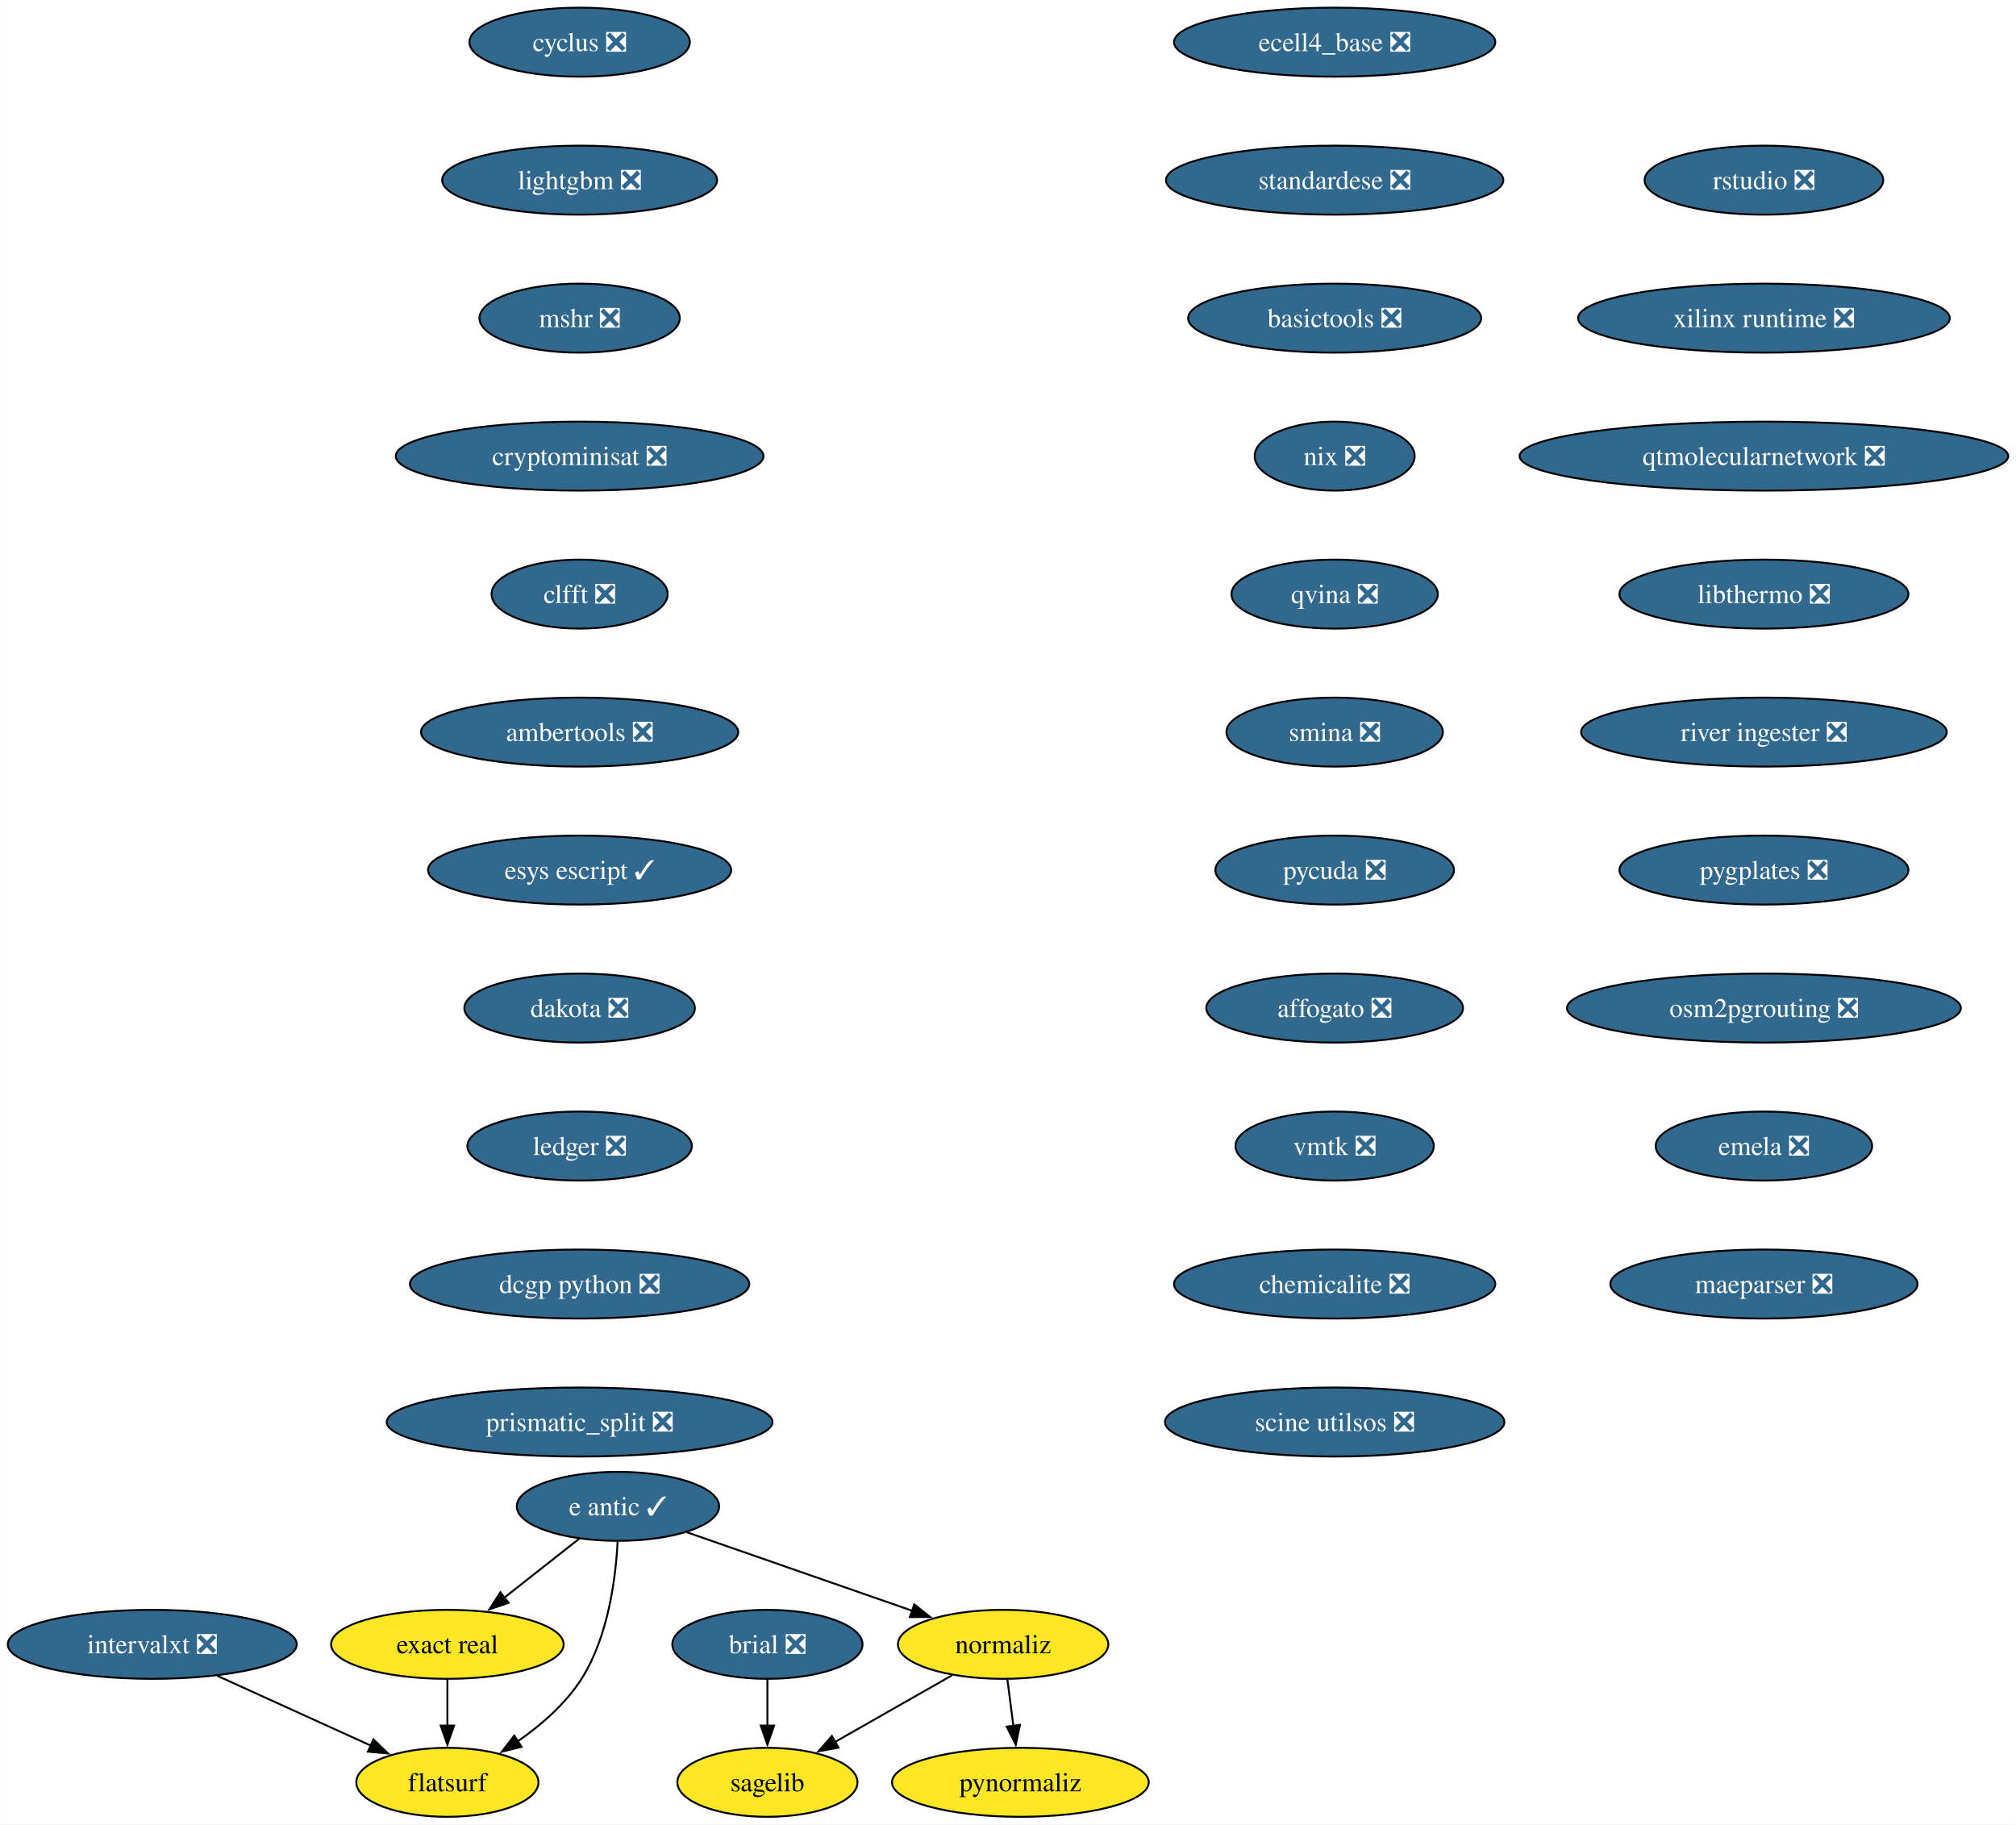
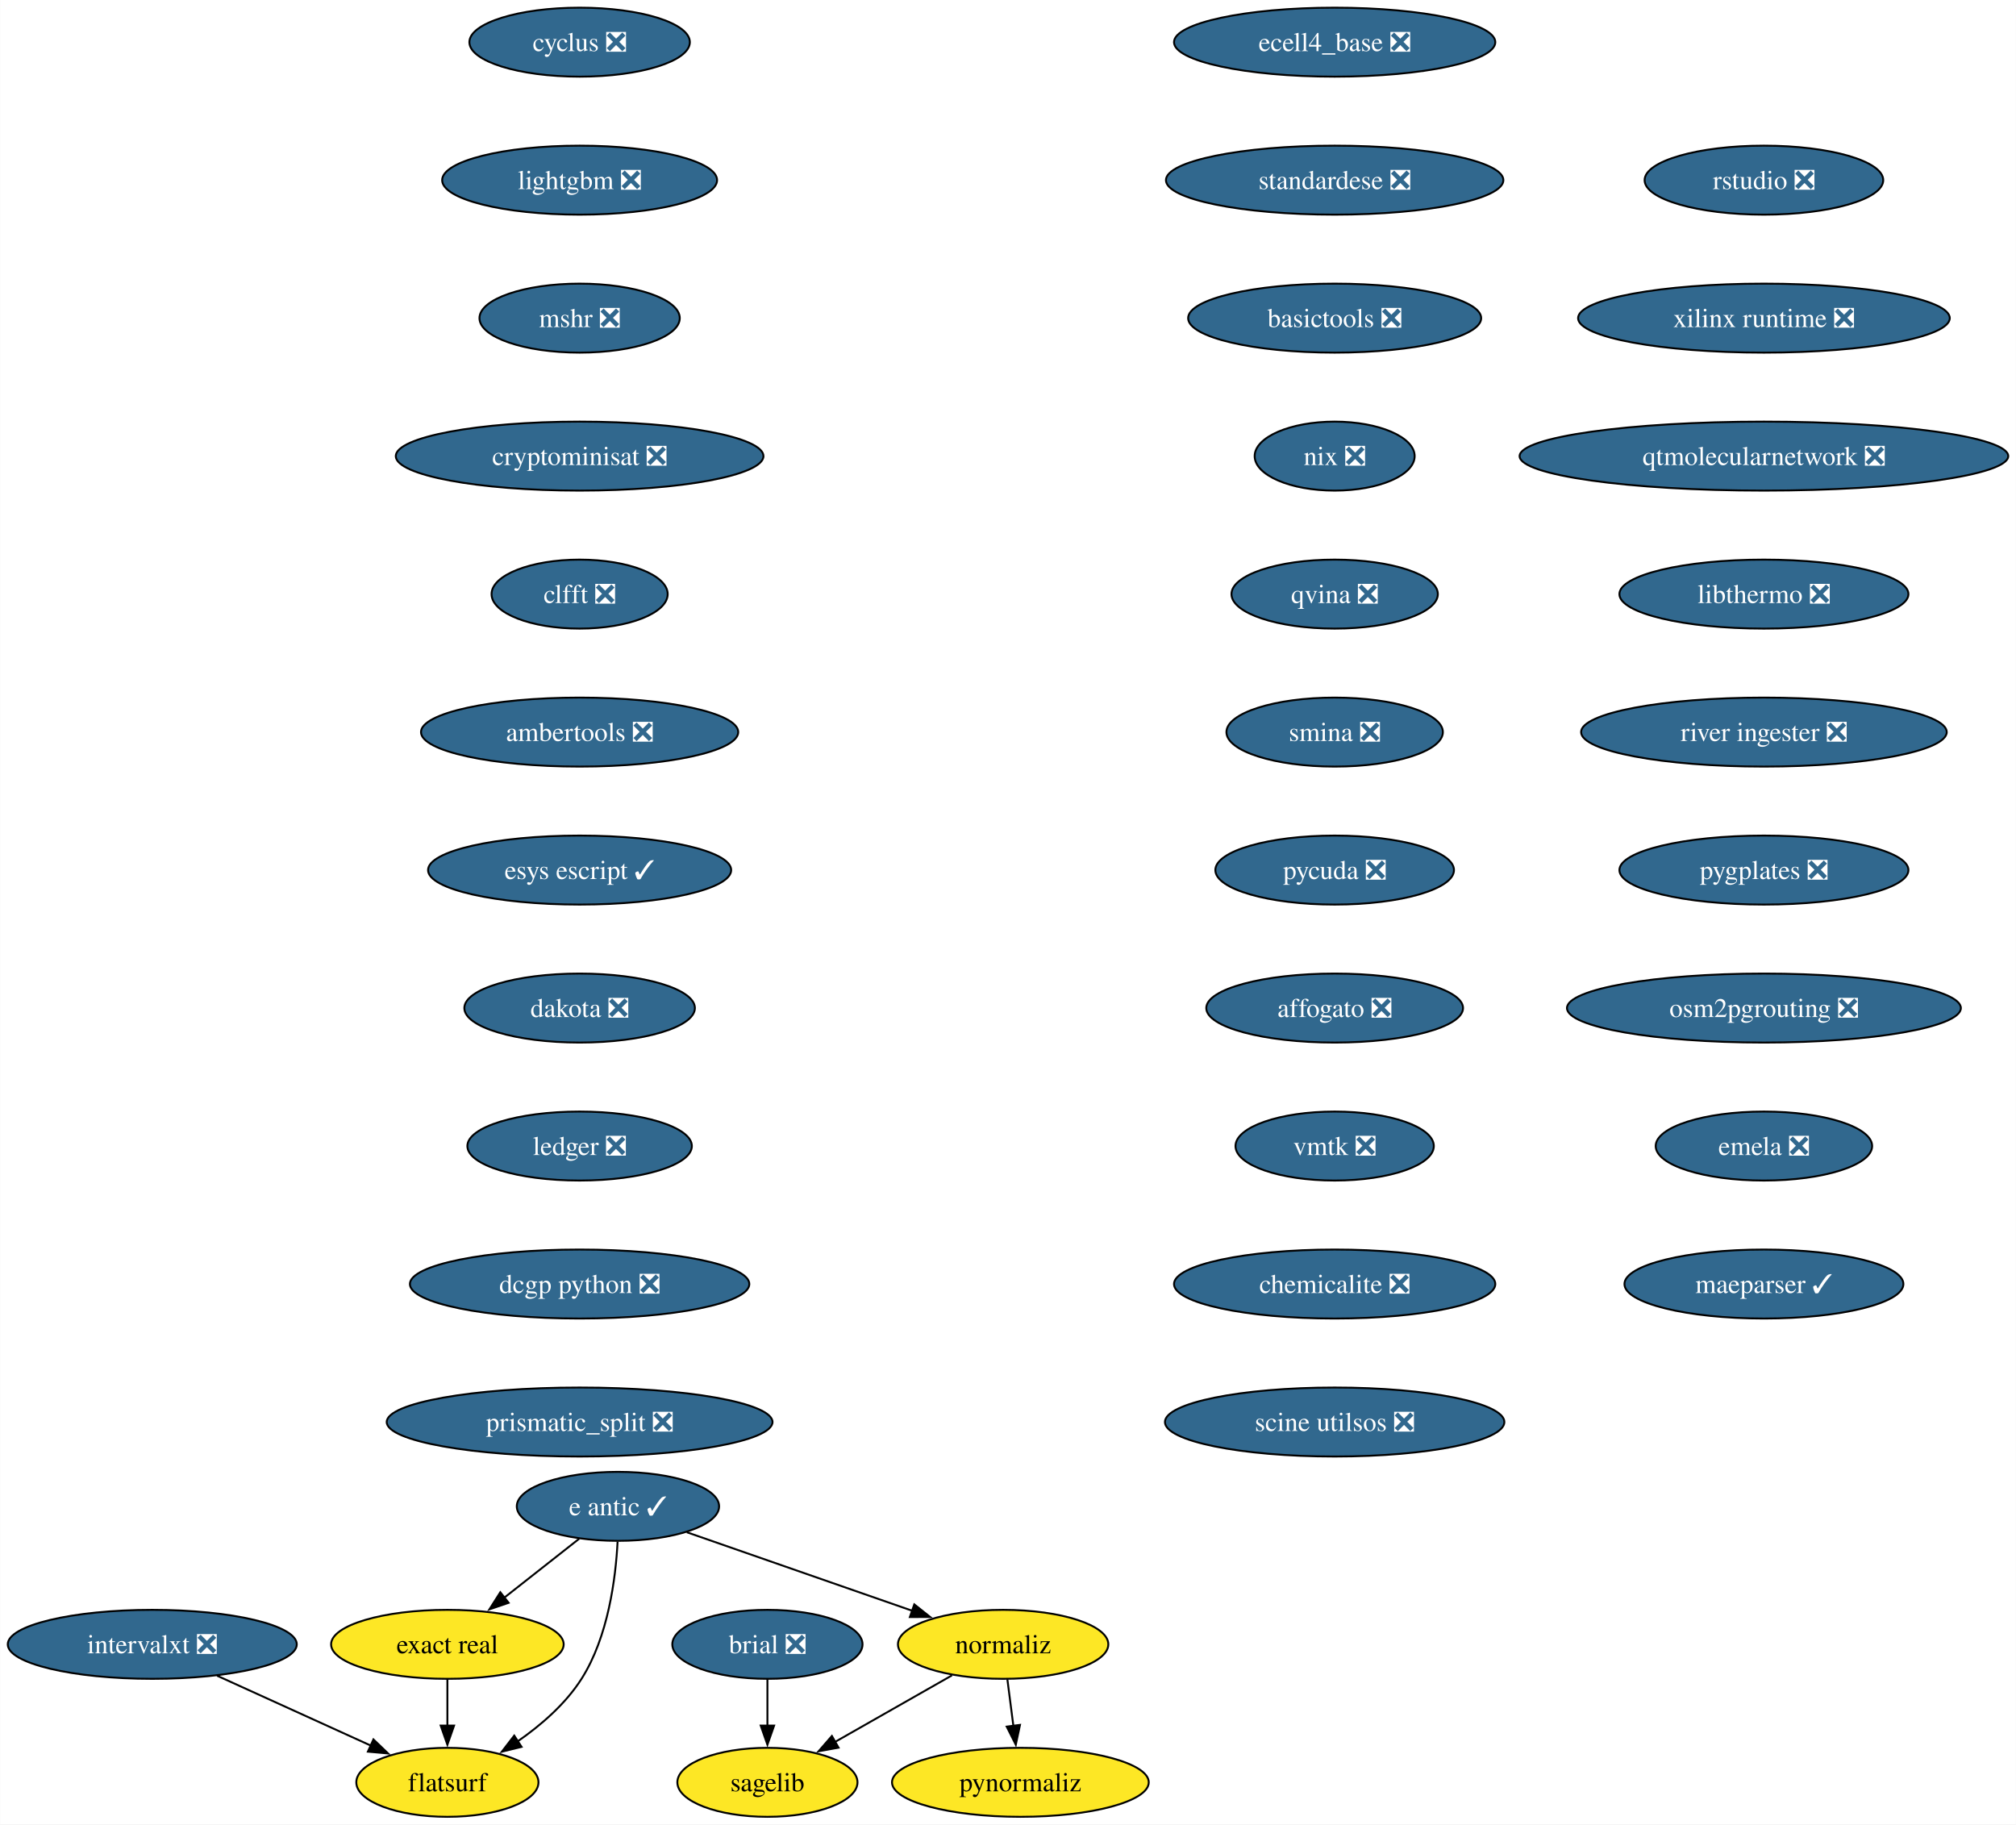
<svg xmlns="http://www.w3.org/2000/svg" xmlns:xlink="http://www.w3.org/1999/xlink" width="1052pt" height="952pt" viewBox="0.00 0.00 1051.90 952.00">
  <g id="graph0" class="graph" transform="scale(1 1) rotate(0) translate(4 948)">
    <polygon fill="white" stroke="none" points="-4,4 -4,-948 1047.9,-948 1047.9,4 -4,4" />
    <g id="node1" class="node">
      <g id="a_node1">
        <a xlink:href="https://github.com/conda-forge/brial-feedstock/pull/37" xlink:title="brial ❎">
          <ellipse fill="#31688e" stroke="black" cx="396.41" cy="-90" rx="49.63" ry="18" />
          <text text-anchor="middle" x="396.41" y="-85.33" font-family="Times,serif" font-size="14.00" fill="white">brial ❎</text>
        </a>
      </g>
    </g>
    <g id="node2" class="node">
      <g id="a_node2">
        <a xlink:href="https://github.com/conda-forge/sagelib-feedstock" xlink:title="sagelib">
          <ellipse fill="#fde725" stroke="black" cx="396.41" cy="-18" rx="47" ry="18" />
          <text text-anchor="middle" x="396.41" y="-13.32" font-family="Times,serif" font-size="14.00">sagelib</text>
        </a>
      </g>
    </g>
    <g id="edge1" class="edge">
      <path fill="none" stroke="black" d="M396.41,-71.7C396.41,-64.41 396.41,-55.73 396.41,-47.54" />
      <polygon fill="black" stroke="black" points="399.91,-47.62 396.41,-37.62 392.91,-47.62 399.91,-47.62" />
    </g>
    <g id="node3" class="node">
      <g id="a_node3">
        <a xlink:href="https://github.com/conda-forge/cyclus-feedstock/pull/94" xlink:title="cyclus ❎">
          <ellipse fill="#31688e" stroke="black" cx="298.41" cy="-926" rx="57.52" ry="18" />
          <text text-anchor="middle" x="298.41" y="-921.33" font-family="Times,serif" font-size="14.00" fill="white">cyclus ❎</text>
        </a>
      </g>
    </g>
    <g id="node4" class="node">
      <g id="a_node4">
        <a xlink:href="https://github.com/conda-forge/lightgbm-feedstock/pull/64" xlink:title="lightgbm ❎">
          <ellipse fill="#31688e" stroke="black" cx="298.41" cy="-854" rx="71.73" ry="18" />
          <text text-anchor="middle" x="298.41" y="-849.33" font-family="Times,serif" font-size="14.00" fill="white">lightgbm ❎</text>
        </a>
      </g>
    </g>
    <g id="node5" class="node">
      <g id="a_node5">
        <a xlink:href="https://github.com/conda-forge/mshr-feedstock/pull/38" xlink:title="mshr ❎">
          <ellipse fill="#31688e" stroke="black" cx="298.41" cy="-782" rx="52.26" ry="18" />
          <text text-anchor="middle" x="298.41" y="-777.33" font-family="Times,serif" font-size="14.00" fill="white">mshr ❎</text>
        </a>
      </g>
    </g>
    <g id="node6" class="node">
      <g id="a_node6">
        <a xlink:href="https://github.com/conda-forge/cryptominisat-feedstock/pull/59" xlink:title="cryptominisat ❎">
          <ellipse fill="#31688e" stroke="black" cx="298.41" cy="-710" rx="95.93" ry="18" />
          <text text-anchor="middle" x="298.41" y="-705.33" font-family="Times,serif" font-size="14.00" fill="white">cryptominisat ❎</text>
        </a>
      </g>
    </g>
    <g id="node7" class="node">
      <g id="a_node7">
        <a xlink:href="https://github.com/conda-forge/clfft-feedstock/pull/19" xlink:title="clfft ❎">
          <ellipse fill="#31688e" stroke="black" cx="298.41" cy="-638" rx="45.95" ry="18" />
          <text text-anchor="middle" x="298.41" y="-633.33" font-family="Times,serif" font-size="14.00" fill="white">clfft ❎</text>
        </a>
      </g>
    </g>
    <g id="node8" class="node">
      <g id="a_node8">
        <a xlink:href="https://github.com/conda-forge/ambertools-feedstock/pull/150" xlink:title="ambertools ❎">
          <ellipse fill="#31688e" stroke="black" cx="298.41" cy="-566" rx="82.77" ry="18" />
          <text text-anchor="middle" x="298.41" y="-561.33" font-family="Times,serif" font-size="14.00" fill="white">ambertools ❎</text>
        </a>
      </g>
    </g>
    <g id="node14" class="node">
      <g id="a_node14">
        <a xlink:href="https://github.com/conda-forge/esys-escript-feedstock/pull/74" xlink:title="esys escript ✓">
          <ellipse fill="#31688e" stroke="black" cx="298.41" cy="-494" rx="79.09" ry="18" />
          <text text-anchor="middle" x="298.41" y="-489.32" font-family="Times,serif" font-size="14.00" fill="white">esys escript ✓</text>
        </a>
      </g>
    </g>
    <g id="node9" class="node">
      <g id="a_node9">
        <a xlink:href="https://github.com/conda-forge/e-antic-feedstock/pull/63" xlink:title="e antic ✓">
          <ellipse fill="#31688e" stroke="black" cx="318.41" cy="-162" rx="52.79" ry="18" />
          <text text-anchor="middle" x="318.41" y="-157.32" font-family="Times,serif" font-size="14.00" fill="white">e antic ✓</text>
        </a>
      </g>
    </g>
    <g id="node10" class="node">
      <g id="a_node10">
        <a xlink:href="https://github.com/conda-forge/normaliz-feedstock" xlink:title="normaliz">
          <ellipse fill="#fde725" stroke="black" cx="519.41" cy="-90" rx="54.89" ry="18" />
          <text text-anchor="middle" x="519.41" y="-85.33" font-family="Times,serif" font-size="14.00">normaliz</text>
        </a>
      </g>
    </g>
    <g id="edge7" class="edge">
      <path fill="none" stroke="black" d="M354.34,-148.49C387.19,-137.05 436,-120.05 472.03,-107.5" />
      <polygon fill="black" stroke="black" points="473.05,-110.85 481.34,-104.26 470.74,-104.24 473.05,-110.85" />
    </g>
    <g id="node11" class="node">
      <g id="a_node11">
        <a xlink:href="https://github.com/conda-forge/exact-real-feedstock" xlink:title="exact real">
          <ellipse fill="#fde725" stroke="black" cx="229.41" cy="-90" rx="60.68" ry="18" />
          <text text-anchor="middle" x="229.41" y="-85.33" font-family="Times,serif" font-size="14.00">exact real</text>
        </a>
      </g>
    </g>
    <g id="edge8" class="edge">
      <path fill="none" stroke="black" d="M298.21,-145.12C286.66,-136.03 271.95,-124.46 259.1,-114.35" />
      <polygon fill="black" stroke="black" points="261.36,-111.67 251.33,-108.24 257.03,-117.18 261.36,-111.67" />
    </g>
    <g id="node12" class="node">
      <g id="a_node12">
        <a xlink:href="https://github.com/conda-forge/flatsurf-feedstock" xlink:title="flatsurf">
          <ellipse fill="#fde725" stroke="black" cx="229.41" cy="-18" rx="47.53" ry="18" />
          <text text-anchor="middle" x="229.41" y="-13.32" font-family="Times,serif" font-size="14.00">flatsurf</text>
        </a>
      </g>
    </g>
    <g id="edge9" class="edge">
      <path fill="none" stroke="black" d="M318.22,-143.6C317.25,-124.61 313.4,-94 299.41,-72 291.06,-58.88 278.26,-47.8 265.87,-39.22" />
      <polygon fill="black" stroke="black" points="268.11,-36.51 257.82,-33.98 264.29,-42.37 268.11,-36.51" />
    </g>
    <g id="edge10" class="edge">
      <path fill="none" stroke="black" d="M492.72,-73.81C474.87,-63.65 451.19,-50.18 431.78,-39.13" />
      <polygon fill="black" stroke="black" points="433.52,-36.09 423.1,-34.19 430.06,-42.18 433.52,-36.09" />
    </g>
    <g id="node13" class="node">
      <g id="a_node13">
        <a xlink:href="https://github.com/conda-forge/pynormaliz-feedstock" xlink:title="pynormaliz">
          <ellipse fill="#fde725" stroke="black" cx="528.41" cy="-18" rx="66.99" ry="18" />
          <text text-anchor="middle" x="528.41" y="-13.32" font-family="Times,serif" font-size="14.00">pynormaliz</text>
        </a>
      </g>
    </g>
    <g id="edge11" class="edge">
      <path fill="none" stroke="black" d="M521.63,-71.7C522.58,-64.32 523.71,-55.52 524.78,-47.25" />
      <polygon fill="black" stroke="black" points="528.21,-47.97 526.02,-37.61 521.27,-47.08 528.21,-47.97" />
    </g>
    <g id="edge12" class="edge">
      <path fill="none" stroke="black" d="M229.41,-71.7C229.41,-64.41 229.41,-55.73 229.41,-47.54" />
      <polygon fill="black" stroke="black" points="232.91,-47.62 229.41,-37.62 225.91,-47.62 232.91,-47.62" />
    </g>
    <g id="node15" class="node">
      <g id="a_node15">
        <a xlink:href="https://github.com/conda-forge/dakota-feedstock/pull/50" xlink:title="dakota ❎">
          <ellipse fill="#31688e" stroke="black" cx="298.41" cy="-422" rx="60.15" ry="18" />
          <text text-anchor="middle" x="298.41" y="-417.32" font-family="Times,serif" font-size="14.00" fill="white">dakota ❎</text>
        </a>
      </g>
    </g>
    <g id="node16" class="node">
      <g id="a_node16">
        <a xlink:href="https://github.com/conda-forge/ledger-feedstock/pull/39" xlink:title="ledger ❎">
          <ellipse fill="#31688e" stroke="black" cx="298.41" cy="-350" rx="58.57" ry="18" />
          <text text-anchor="middle" x="298.41" y="-345.32" font-family="Times,serif" font-size="14.00" fill="white">ledger ❎</text>
        </a>
      </g>
    </g>
    <g id="node17" class="node">
      <g id="a_node17">
        <a xlink:href="https://github.com/conda-forge/dcgp-python-feedstock/pull/27" xlink:title="dcgp python ❎">
          <ellipse fill="#31688e" stroke="black" cx="298.41" cy="-278" rx="88.56" ry="18" />
          <text text-anchor="middle" x="298.41" y="-273.32" font-family="Times,serif" font-size="14.00" fill="white">dcgp python ❎</text>
        </a>
      </g>
    </g>
    <g id="node18" class="node">
      <g id="a_node18">
        <a xlink:href="https://github.com/conda-forge/prismatic_split-feedstock/pull/55" xlink:title="prismatic_split ❎">
          <ellipse fill="#31688e" stroke="black" cx="298.41" cy="-206" rx="100.66" ry="18" />
          <text text-anchor="middle" x="298.41" y="-201.32" font-family="Times,serif" font-size="14.00" fill="white">prismatic_split ❎</text>
        </a>
      </g>
    </g>
    <g id="node19" class="node">
      <g id="a_node19">
        <a xlink:href="https://github.com/conda-forge/ecell4_base-feedstock/pull/30" xlink:title="ecell4_base ❎">
          <ellipse fill="#31688e" stroke="black" cx="692.41" cy="-926" rx="83.83" ry="18" />
          <text text-anchor="middle" x="692.41" y="-921.33" font-family="Times,serif" font-size="14.00" fill="white">ecell4_base ❎</text>
        </a>
      </g>
    </g>
    <g id="node20" class="node">
      <g id="a_node20">
        <a xlink:href="https://github.com/conda-forge/standardese-feedstock/pull/12" xlink:title="standardese ❎">
          <ellipse fill="#31688e" stroke="black" cx="692.41" cy="-854" rx="88.04" ry="18" />
          <text text-anchor="middle" x="692.41" y="-849.33" font-family="Times,serif" font-size="14.00" fill="white">standardese ❎</text>
        </a>
      </g>
    </g>
    <g id="node21" class="node">
      <g id="a_node21">
        <a xlink:href="https://github.com/conda-forge/basictools-feedstock/pull/52" xlink:title="basictools ❎">
          <ellipse fill="#31688e" stroke="black" cx="692.41" cy="-782" rx="76.46" ry="18" />
          <text text-anchor="middle" x="692.41" y="-777.33" font-family="Times,serif" font-size="14.00" fill="white">basictools ❎</text>
        </a>
      </g>
    </g>
    <g id="node22" class="node">
      <g id="a_node22">
        <a xlink:href="https://github.com/conda-forge/nix-feedstock/pull/26" xlink:title="nix ❎">
          <ellipse fill="#31688e" stroke="black" cx="692.41" cy="-710" rx="41.74" ry="18" />
          <text text-anchor="middle" x="692.41" y="-705.33" font-family="Times,serif" font-size="14.00" fill="white">nix ❎</text>
        </a>
      </g>
    </g>
    <g id="node23" class="node">
      <g id="a_node23">
        <a xlink:href="https://github.com/conda-forge/qvina-feedstock/pull/8" xlink:title="qvina ❎">
          <ellipse fill="#31688e" stroke="black" cx="692.41" cy="-638" rx="53.84" ry="18" />
          <text text-anchor="middle" x="692.41" y="-633.33" font-family="Times,serif" font-size="14.00" fill="white">qvina ❎</text>
        </a>
      </g>
    </g>
    <g id="node24" class="node">
      <g id="a_node24">
        <a xlink:href="https://github.com/conda-forge/smina-feedstock/pull/4" xlink:title="smina ❎">
          <ellipse fill="#31688e" stroke="black" cx="692.41" cy="-566" rx="56.47" ry="18" />
          <text text-anchor="middle" x="692.41" y="-561.33" font-family="Times,serif" font-size="14.00" fill="white">smina ❎</text>
        </a>
      </g>
    </g>
    <g id="node25" class="node">
      <g id="a_node25">
        <a xlink:href="https://github.com/conda-forge/pycuda-feedstock/pull/42" xlink:title="pycuda ❎">
          <ellipse fill="#31688e" stroke="black" cx="692.41" cy="-494" rx="62.26" ry="18" />
          <text text-anchor="middle" x="692.41" y="-489.32" font-family="Times,serif" font-size="14.00" fill="white">pycuda ❎</text>
        </a>
      </g>
    </g>
    <g id="node26" class="node">
      <g id="a_node26">
        <a xlink:href="https://github.com/conda-forge/affogato-feedstock/pull/20" xlink:title="affogato ❎">
          <ellipse fill="#31688e" stroke="black" cx="692.41" cy="-422" rx="66.99" ry="18" />
          <text text-anchor="middle" x="692.41" y="-417.32" font-family="Times,serif" font-size="14.00" fill="white">affogato ❎</text>
        </a>
      </g>
    </g>
    <g id="node27" class="node">
      <g id="a_node27">
        <a xlink:href="https://github.com/conda-forge/vmtk-feedstock/pull/27" xlink:title="vmtk ❎">
          <ellipse fill="#31688e" stroke="black" cx="692.41" cy="-350" rx="51.74" ry="18" />
          <text text-anchor="middle" x="692.41" y="-345.32" font-family="Times,serif" font-size="14.00" fill="white">vmtk ❎</text>
        </a>
      </g>
    </g>
    <g id="node29" class="node">
      <g id="a_node29">
        <a xlink:href="https://github.com/conda-forge/chemicalite-feedstock/pull/29" xlink:title="chemicalite ❎">
          <ellipse fill="#31688e" stroke="black" cx="692.41" cy="-278" rx="83.83" ry="18" />
          <text text-anchor="middle" x="692.41" y="-273.32" font-family="Times,serif" font-size="14.00" fill="white">chemicalite ❎</text>
        </a>
      </g>
    </g>
    <g id="node28" class="node">
      <g id="a_node28">
        <a xlink:href="https://github.com/conda-forge/intervalxt-feedstock/pull/23" xlink:title="intervalxt ❎">
          <ellipse fill="#31688e" stroke="black" cx="75.41" cy="-90" rx="75.41" ry="18" />
          <text text-anchor="middle" x="75.41" y="-85.33" font-family="Times,serif" font-size="14.00" fill="white">intervalxt ❎</text>
        </a>
      </g>
    </g>
    <g id="edge26" class="edge">
      <path fill="none" stroke="black" d="M109.21,-73.64C132.91,-62.86 164.7,-48.41 189.63,-37.08" />
      <polygon fill="black" stroke="black" points="190.82,-40.39 198.47,-33.06 187.92,-34.01 190.82,-40.39" />
    </g>
    <g id="node30" class="node">
      <g id="a_node30">
        <a xlink:href="https://github.com/conda-forge/scine-utilsos-feedstock/pull/16" xlink:title="scine utilsos ❎">
          <ellipse fill="#31688e" stroke="black" cx="692.41" cy="-206" rx="88.56" ry="18" />
          <text text-anchor="middle" x="692.41" y="-201.32" font-family="Times,serif" font-size="14.00" fill="white">scine utilsos ❎</text>
        </a>
      </g>
    </g>
    <g id="node31" class="node">
      <g id="a_node31">
        <a xlink:href="https://github.com/conda-forge/rstudio-feedstock/pull/37" xlink:title="rstudio ❎">
          <ellipse fill="#31688e" stroke="black" cx="916.41" cy="-854" rx="62.26" ry="18" />
          <text text-anchor="middle" x="916.41" y="-849.33" font-family="Times,serif" font-size="14.00" fill="white">rstudio ❎</text>
        </a>
      </g>
    </g>
    <g id="node32" class="node">
      <g id="a_node32">
        <a xlink:href="https://github.com/conda-forge/xilinx-runtime-feedstock/pull/35" xlink:title="xilinx runtime ❎">
          <ellipse fill="#31688e" stroke="black" cx="916.41" cy="-782" rx="96.98" ry="18" />
          <text text-anchor="middle" x="916.41" y="-777.33" font-family="Times,serif" font-size="14.00" fill="white">xilinx runtime ❎</text>
        </a>
      </g>
    </g>
    <g id="node33" class="node">
      <g id="a_node33">
        <a xlink:href="https://github.com/conda-forge/qtmolecularnetwork-feedstock/pull/24" xlink:title="qtmolecularnetwork ❎">
          <ellipse fill="#31688e" stroke="black" cx="916.41" cy="-710" rx="127.49" ry="18" />
          <text text-anchor="middle" x="916.41" y="-705.33" font-family="Times,serif" font-size="14.00" fill="white">qtmolecularnetwork ❎</text>
        </a>
      </g>
    </g>
    <g id="node34" class="node">
      <g id="a_node34">
        <a xlink:href="https://github.com/conda-forge/libthermo-feedstock/pull/17" xlink:title="libthermo ❎">
          <ellipse fill="#31688e" stroke="black" cx="916.41" cy="-638" rx="75.41" ry="18" />
          <text text-anchor="middle" x="916.41" y="-633.33" font-family="Times,serif" font-size="14.00" fill="white">libthermo ❎</text>
        </a>
      </g>
    </g>
    <g id="node35" class="node">
      <g id="a_node35">
        <a xlink:href="https://github.com/conda-forge/river-ingester-feedstock/pull/29" xlink:title="river ingester ❎">
          <ellipse fill="#31688e" stroke="black" cx="916.41" cy="-566" rx="95.4" ry="18" />
          <text text-anchor="middle" x="916.41" y="-561.33" font-family="Times,serif" font-size="14.00" fill="white">river ingester ❎</text>
        </a>
      </g>
    </g>
    <g id="node36" class="node">
      <g id="a_node36">
        <a xlink:href="https://github.com/conda-forge/pygplates-feedstock/pull/26" xlink:title="pygplates ❎">
          <ellipse fill="#31688e" stroke="black" cx="916.41" cy="-494" rx="75.41" ry="18" />
          <text text-anchor="middle" x="916.41" y="-489.32" font-family="Times,serif" font-size="14.00" fill="white">pygplates ❎</text>
        </a>
      </g>
    </g>
    <g id="node37" class="node">
      <g id="a_node37">
        <a xlink:href="https://github.com/conda-forge/osm2pgrouting-feedstock/pull/3" xlink:title="osm2pgrouting ❎">
          <ellipse fill="#31688e" stroke="black" cx="916.41" cy="-422" rx="102.77" ry="18" />
          <text text-anchor="middle" x="916.41" y="-417.32" font-family="Times,serif" font-size="14.00" fill="white">osm2pgrouting ❎</text>
        </a>
      </g>
    </g>
    <g id="node38" class="node">
      <g id="a_node38">
        <a xlink:href="https://github.com/conda-forge/emela-feedstock/pull/2" xlink:title="emela ❎">
          <ellipse fill="#31688e" stroke="black" cx="916.41" cy="-350" rx="56.47" ry="18" />
          <text text-anchor="middle" x="916.41" y="-345.32" font-family="Times,serif" font-size="14.00" fill="white">emela ❎</text>
        </a>
      </g>
    </g>
    <g id="node39" class="node">
      <g id="a_node39">
-         <a xlink:href="https://github.com/conda-forge/maeparser-feedstock/pull/1" xlink:title="maeparser ❎">
-           <ellipse fill="#31688e" stroke="black" cx="916.41" cy="-278" rx="80.14" ry="18" />
-           <text text-anchor="middle" x="916.41" y="-273.32" font-family="Times,serif" font-size="14.00" fill="white">maeparser ❎</text>
+         <a xlink:href="https://github.com/conda-forge/maeparser-feedstock/pull/1" xlink:title="maeparser ✓">
+           <ellipse fill="#31688e" stroke="black" cx="916.41" cy="-278" rx="72.78" ry="18" />
+           <text text-anchor="middle" x="916.41" y="-273.32" font-family="Times,serif" font-size="14.00" fill="white">maeparser ✓</text>
        </a>
      </g>
    </g>
  </g>
</svg>
